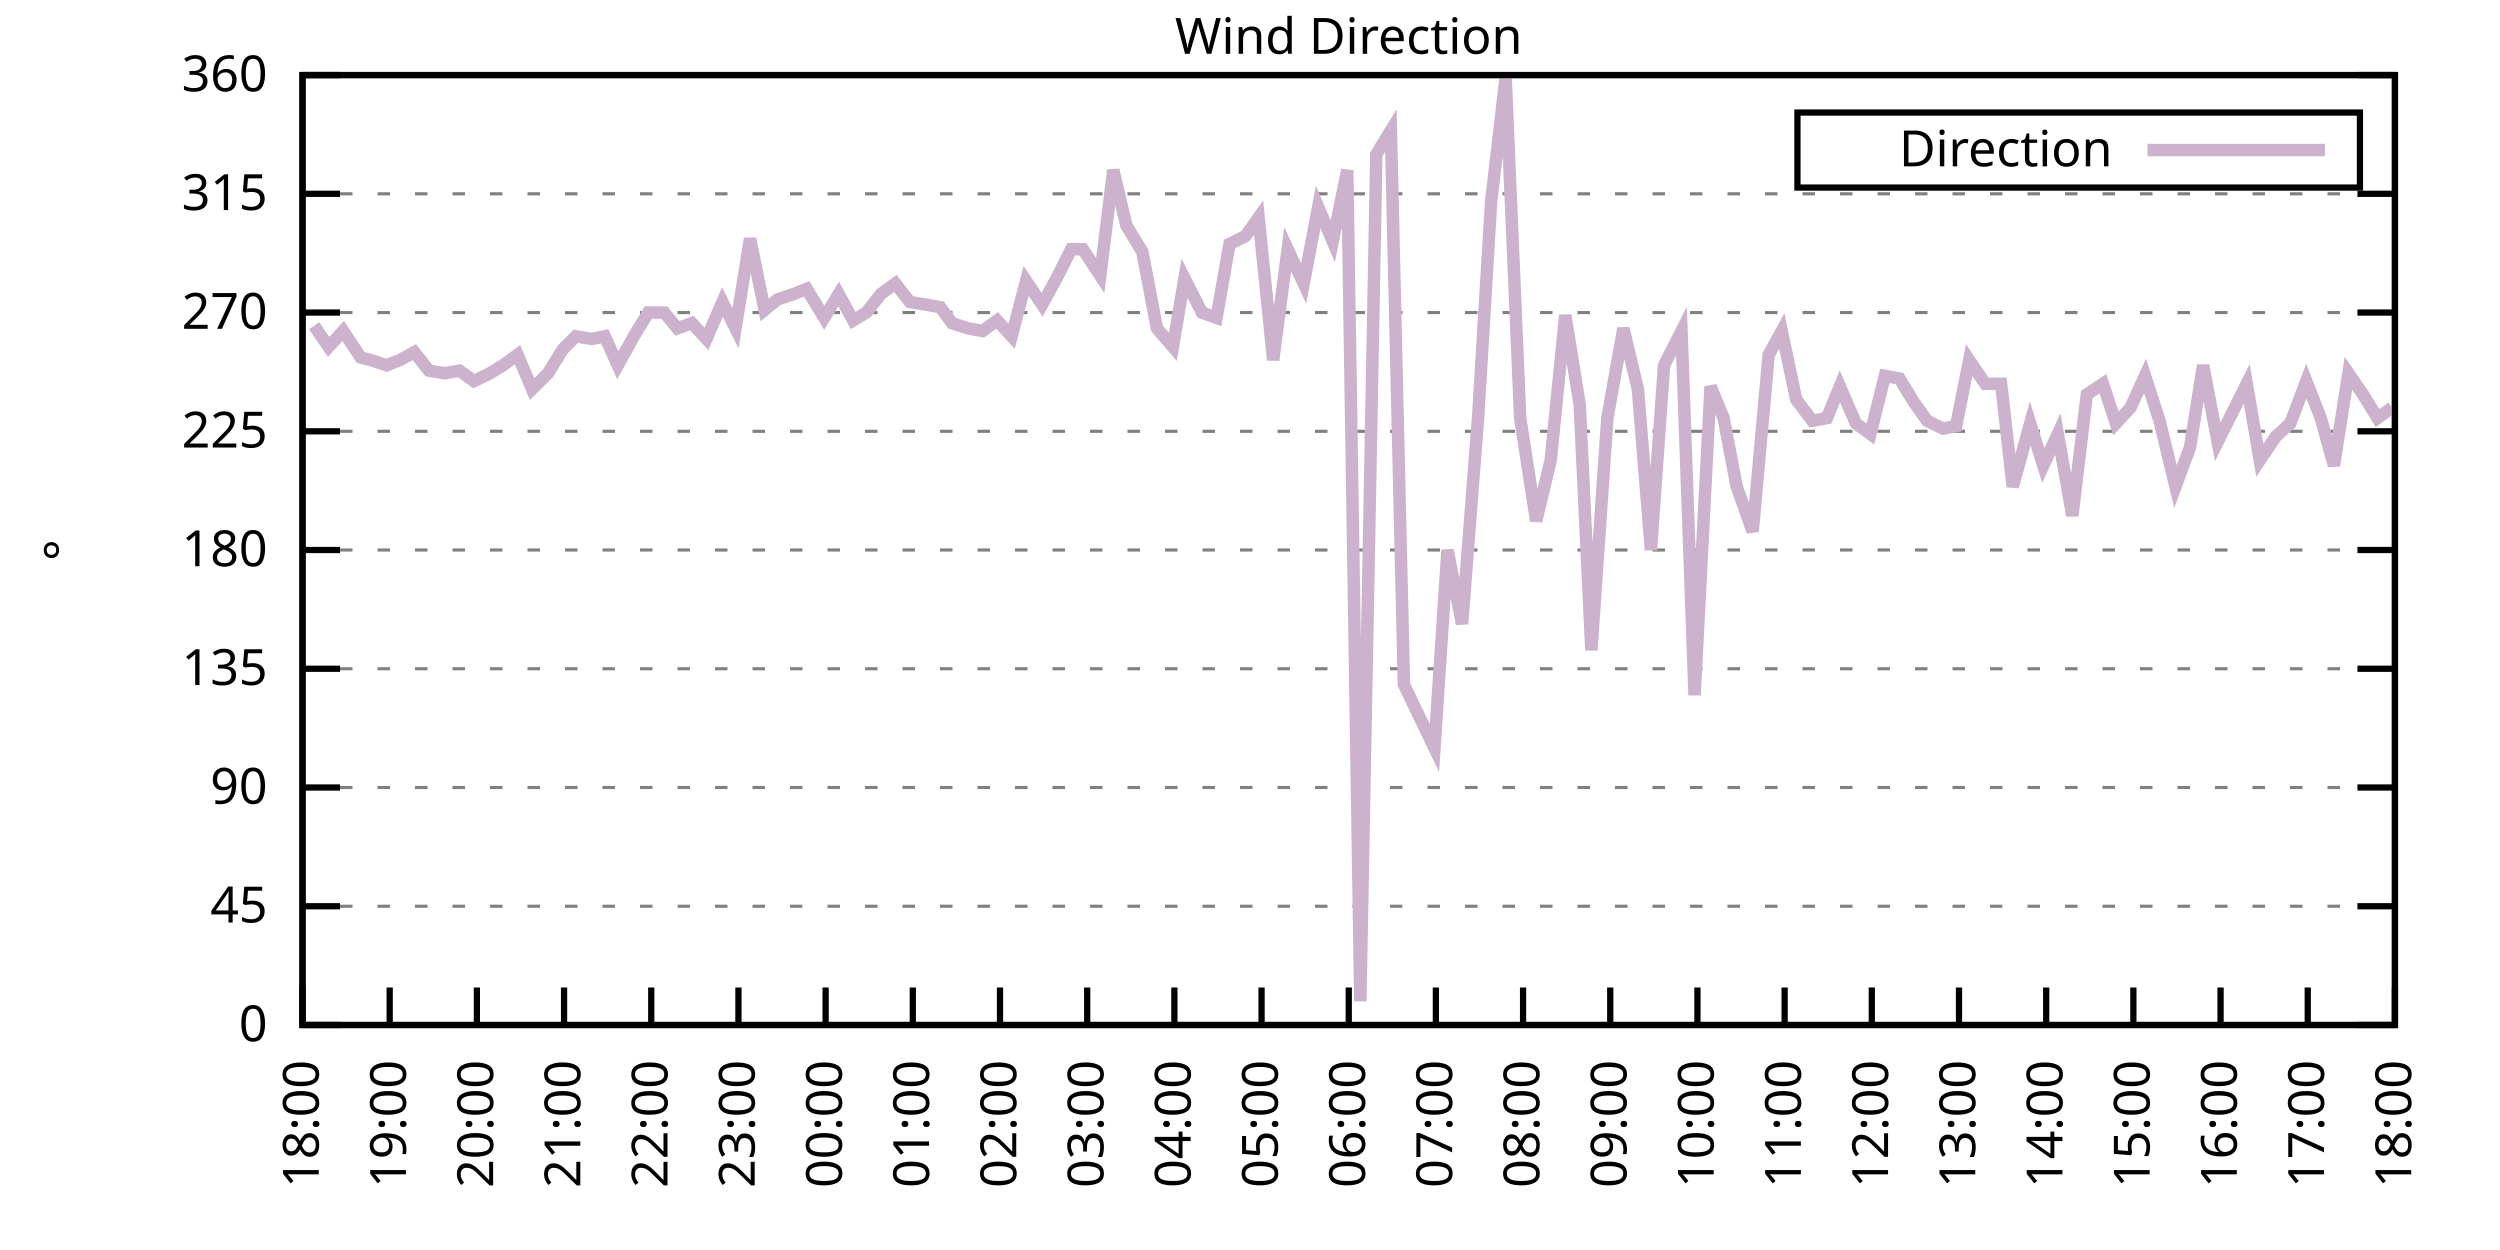
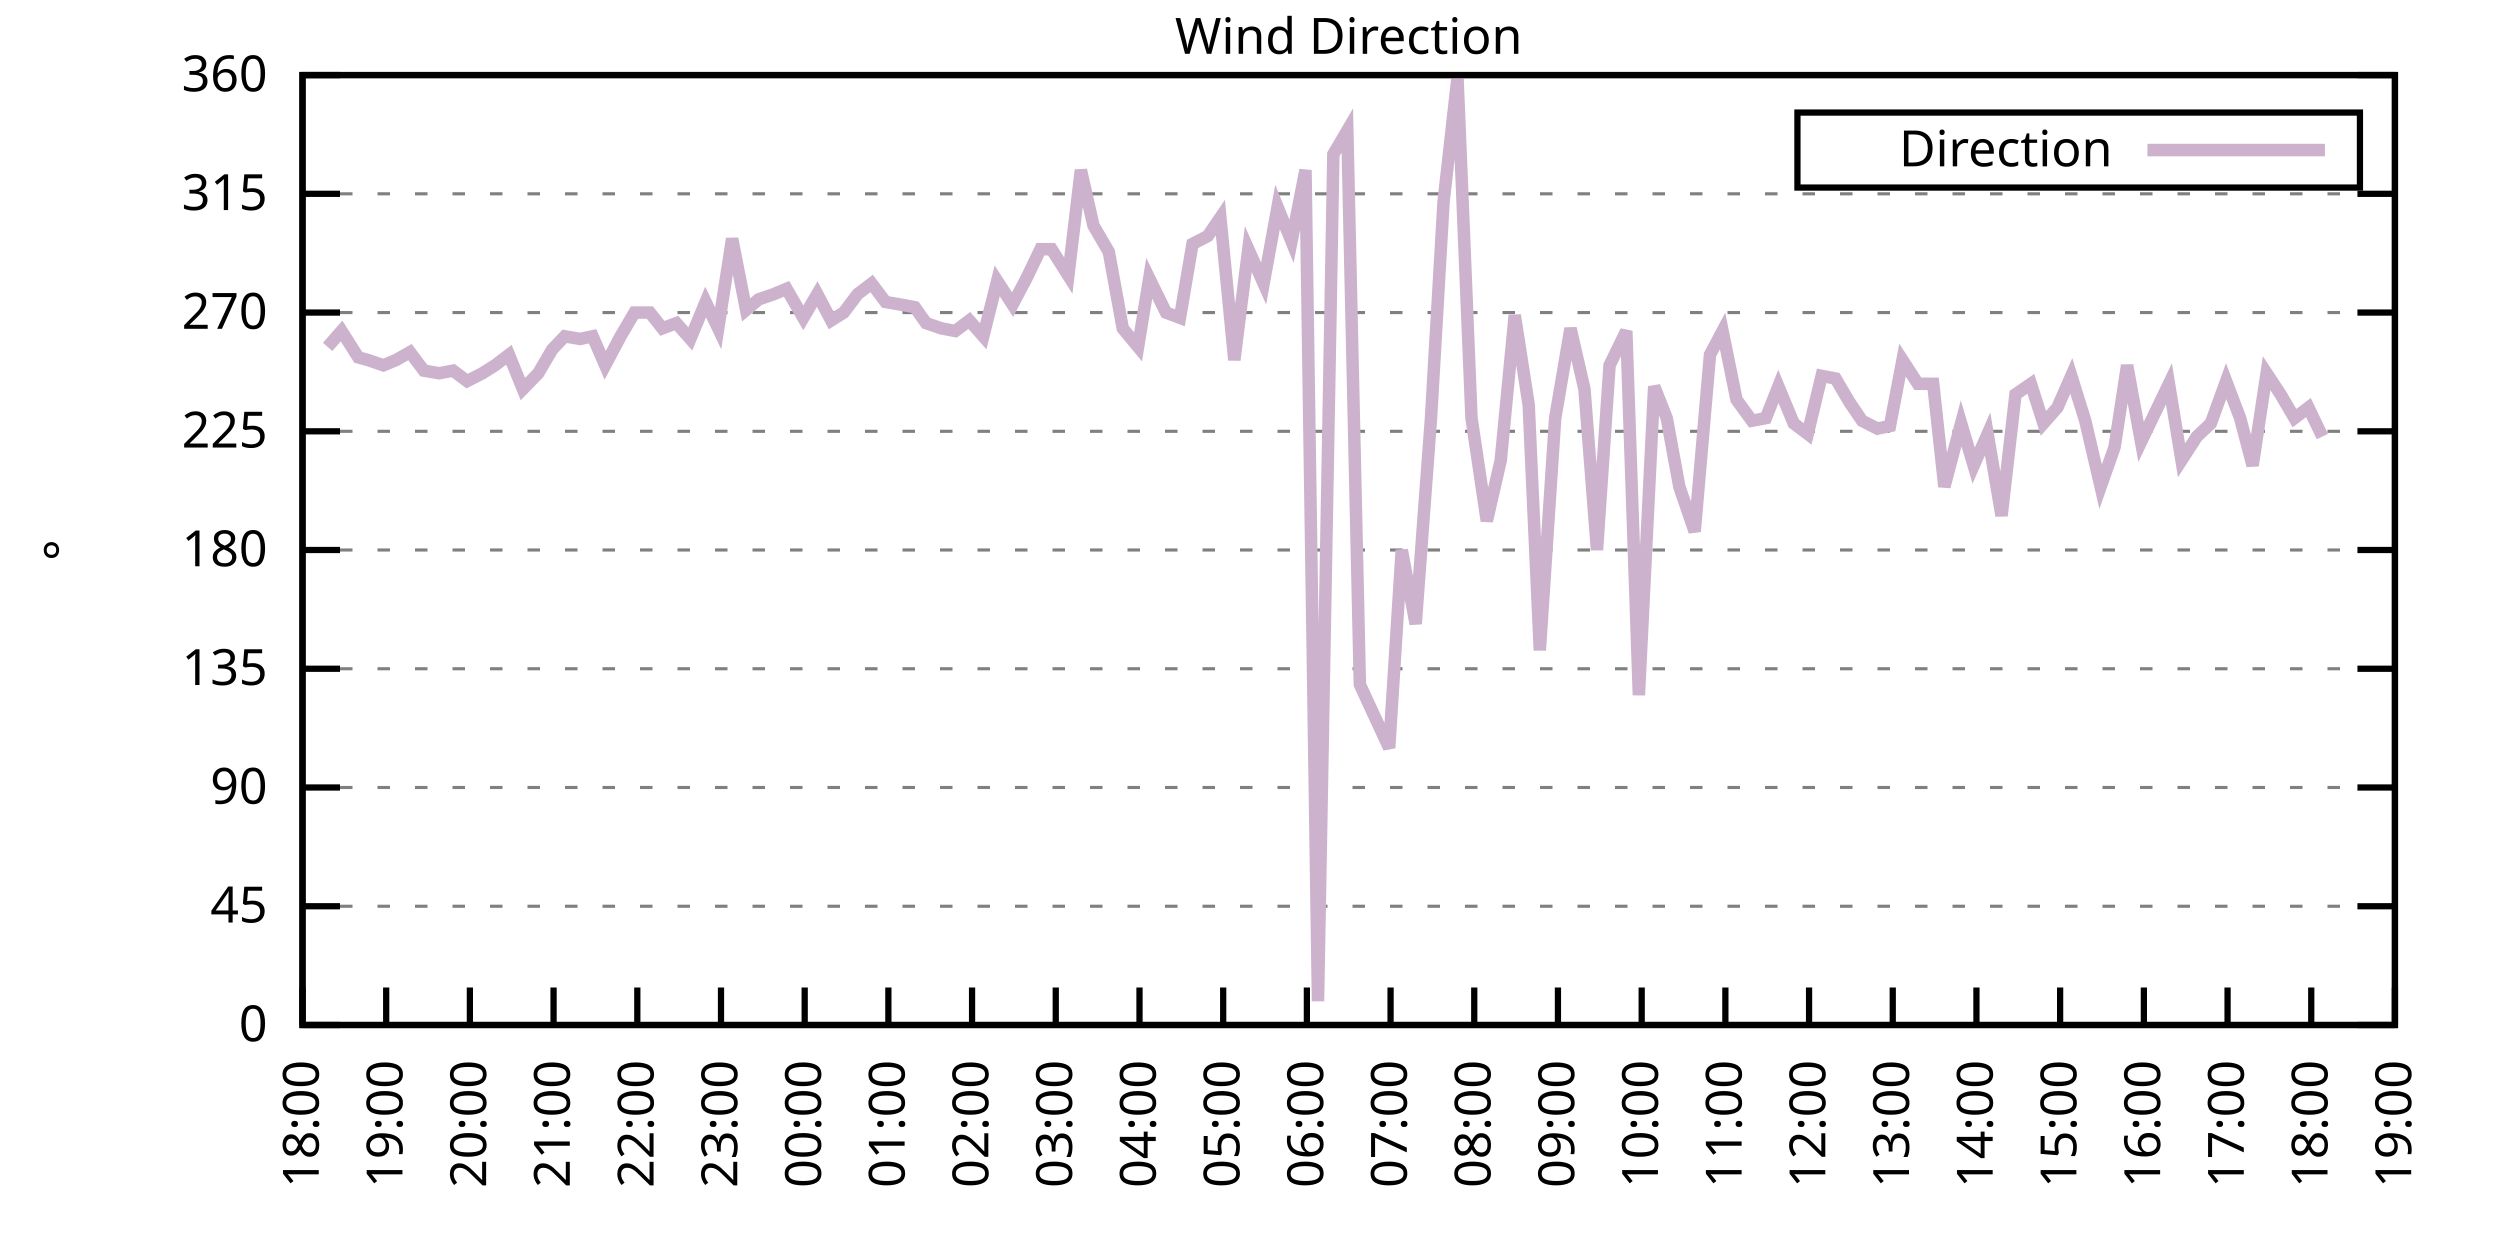
<svg xmlns="http://www.w3.org/2000/svg" xmlns:xlink="http://www.w3.org/1999/xlink" width="400" height="200" viewBox="0 0 400 200">
  <g id="gnuplot_canvas">
    <rect x="0" y="0" width="400" height="200" fill="none" />
    <defs>
      <circle id="gpDot" r="0.5" stroke-width="0.5" stroke="currentColor" />
      <path id="gpPt0" stroke-width="0.333" stroke="currentColor" d="M-1,0 h2 M0,-1 v2" />
      <path id="gpPt1" stroke-width="0.333" stroke="currentColor" d="M-1,-1 L1,1 M1,-1 L-1,1" />
      <path id="gpPt2" stroke-width="0.333" stroke="currentColor" d="M-1,0 L1,0 M0,-1 L0,1 M-1,-1 L1,1 M-1,1 L1,-1" />
      <rect id="gpPt3" stroke-width="0.333" stroke="currentColor" x="-1" y="-1" width="2" height="2" />
      <rect id="gpPt4" stroke-width="0.333" stroke="currentColor" fill="currentColor" x="-1" y="-1" width="2" height="2" />
      <circle id="gpPt5" stroke-width="0.333" stroke="currentColor" cx="0" cy="0" r="1" />
      <use xlink:href="#gpPt5" id="gpPt6" fill="currentColor" stroke="none" />
      <path id="gpPt7" stroke-width="0.333" stroke="currentColor" d="M0,-1.33 L-1.33,0.67 L1.33,0.67 z" />
      <use xlink:href="#gpPt7" id="gpPt8" fill="currentColor" stroke="none" />
      <use xlink:href="#gpPt7" id="gpPt9" stroke="currentColor" transform="rotate(180)" />
      <use xlink:href="#gpPt9" id="gpPt10" fill="currentColor" stroke="none" />
      <use xlink:href="#gpPt3" id="gpPt11" stroke="currentColor" transform="rotate(45)" />
      <use xlink:href="#gpPt11" id="gpPt12" fill="currentColor" stroke="none" />
      <path id="gpPt13" stroke-width="0.333" stroke="currentColor" d="M0,1.330 L1.265,0.411 L0.782,-1.067 L-0.782,-1.076 L-1.265,0.411 z" />
      <use xlink:href="#gpPt13" id="gpPt14" fill="currentColor" stroke="none" />
      <filter id="textbox" filterUnits="objectBoundingBox" x="0" y="0" height="1" width="1">
        <feFlood flood-color="white" flood-opacity="1" result="bgnd" />
        <feComposite in="SourceGraphic" in2="bgnd" operator="atop" />
      </filter>
      <filter id="greybox" filterUnits="objectBoundingBox" x="0" y="0" height="1" width="1">
        <feFlood flood-color="lightgrey" flood-opacity="1" result="grey" />
        <feComposite in="SourceGraphic" in2="grey" operator="atop" />
      </filter>
    </defs>
    <g fill="none" color="white" stroke="currentColor" stroke-width="1.00" stroke-linecap="butt" stroke-linejoin="miter">
</g>
    <g fill="none" color="black" stroke="currentColor" stroke-width="1.00" stroke-linecap="butt" stroke-linejoin="miter">
      <g stroke="none" shape-rendering="crispEdges">
        <polygon fill="rgb(255, 255, 255)" points="48.40,164.00 383.18,164.00 383.18,12.02 48.40,12.02 " />
      </g>
    </g>
    <g fill="none" color="black" stroke="currentColor" stroke-width="1.00" stroke-linecap="butt" stroke-linejoin="miter">
</g>
    <g fill="none" color="black" stroke="black" stroke-width="0.50" stroke-linecap="butt" stroke-linejoin="miter">
</g>
    <g fill="none" color="gray" stroke="currentColor" stroke-width="0.50" stroke-linecap="butt" stroke-linejoin="miter">
      <path stroke="gray" stroke-dasharray="2,4" class="gridline" d="M48.40,164.00 L383.19,164.00  " />
    </g>
    <g fill="none" color="gray" stroke="gray" stroke-width="1.00" stroke-linecap="butt" stroke-linejoin="miter">
</g>
    <g fill="none" color="black" stroke="currentColor" stroke-width="1.00" stroke-linecap="butt" stroke-linejoin="miter">
      <path stroke="black" d="M48.40,164.00 L54.40,164.00 M383.19,164.00 L377.19,164.00  " />
      <g transform="translate(42.80,166.60)" stroke="none" fill="black" font-family="Sans" font-size="8.00" text-anchor="end">
        <text>
          <tspan font-family="Sans"> 0</tspan>
        </text>
      </g>
    </g>
    <g fill="none" color="black" stroke="currentColor" stroke-width="1.00" stroke-linecap="butt" stroke-linejoin="miter">
</g>
    <g fill="none" color="black" stroke="black" stroke-width="0.50" stroke-linecap="butt" stroke-linejoin="miter">
</g>
    <g fill="none" color="gray" stroke="currentColor" stroke-width="0.50" stroke-linecap="butt" stroke-linejoin="miter">
      <path stroke="gray" stroke-dasharray="2,4" class="gridline" d="M48.40,145.00 L383.19,145.00  " />
    </g>
    <g fill="none" color="gray" stroke="gray" stroke-width="1.00" stroke-linecap="butt" stroke-linejoin="miter">
</g>
    <g fill="none" color="black" stroke="currentColor" stroke-width="1.00" stroke-linecap="butt" stroke-linejoin="miter">
      <path stroke="black" d="M48.40,145.00 L54.40,145.00 M383.19,145.00 L377.19,145.00  " />
      <g transform="translate(42.80,147.60)" stroke="none" fill="black" font-family="Sans" font-size="8.00" text-anchor="end">
        <text>
          <tspan font-family="Sans"> 45</tspan>
        </text>
      </g>
    </g>
    <g fill="none" color="black" stroke="currentColor" stroke-width="1.00" stroke-linecap="butt" stroke-linejoin="miter">
</g>
    <g fill="none" color="black" stroke="black" stroke-width="0.50" stroke-linecap="butt" stroke-linejoin="miter">
</g>
    <g fill="none" color="gray" stroke="currentColor" stroke-width="0.50" stroke-linecap="butt" stroke-linejoin="miter">
      <path stroke="gray" stroke-dasharray="2,4" class="gridline" d="M48.40,126.00 L383.19,126.00  " />
    </g>
    <g fill="none" color="gray" stroke="gray" stroke-width="1.00" stroke-linecap="butt" stroke-linejoin="miter">
</g>
    <g fill="none" color="black" stroke="currentColor" stroke-width="1.00" stroke-linecap="butt" stroke-linejoin="miter">
      <path stroke="black" d="M48.40,126.00 L54.40,126.00 M383.19,126.00 L377.19,126.00  " />
      <g transform="translate(42.80,128.60)" stroke="none" fill="black" font-family="Sans" font-size="8.00" text-anchor="end">
        <text>
          <tspan font-family="Sans"> 90</tspan>
        </text>
      </g>
    </g>
    <g fill="none" color="black" stroke="currentColor" stroke-width="1.00" stroke-linecap="butt" stroke-linejoin="miter">
</g>
    <g fill="none" color="black" stroke="black" stroke-width="0.50" stroke-linecap="butt" stroke-linejoin="miter">
</g>
    <g fill="none" color="gray" stroke="currentColor" stroke-width="0.50" stroke-linecap="butt" stroke-linejoin="miter">
      <path stroke="gray" stroke-dasharray="2,4" class="gridline" d="M48.40,107.00 L383.19,107.00  " />
    </g>
    <g fill="none" color="gray" stroke="gray" stroke-width="1.00" stroke-linecap="butt" stroke-linejoin="miter">
</g>
    <g fill="none" color="black" stroke="currentColor" stroke-width="1.00" stroke-linecap="butt" stroke-linejoin="miter">
      <path stroke="black" d="M48.40,107.00 L54.40,107.00 M383.19,107.00 L377.19,107.00  " />
      <g transform="translate(42.80,109.60)" stroke="none" fill="black" font-family="Sans" font-size="8.00" text-anchor="end">
        <text>
          <tspan font-family="Sans"> 135</tspan>
        </text>
      </g>
    </g>
    <g fill="none" color="black" stroke="currentColor" stroke-width="1.00" stroke-linecap="butt" stroke-linejoin="miter">
</g>
    <g fill="none" color="black" stroke="black" stroke-width="0.50" stroke-linecap="butt" stroke-linejoin="miter">
</g>
    <g fill="none" color="gray" stroke="currentColor" stroke-width="0.50" stroke-linecap="butt" stroke-linejoin="miter">
      <path stroke="gray" stroke-dasharray="2,4" class="gridline" d="M48.40,88.00 L383.19,88.00  " />
    </g>
    <g fill="none" color="gray" stroke="gray" stroke-width="1.00" stroke-linecap="butt" stroke-linejoin="miter">
</g>
    <g fill="none" color="black" stroke="currentColor" stroke-width="1.00" stroke-linecap="butt" stroke-linejoin="miter">
      <path stroke="black" d="M48.40,88.00 L54.40,88.00 M383.19,88.00 L377.19,88.00  " />
      <g transform="translate(42.80,90.60)" stroke="none" fill="black" font-family="Sans" font-size="8.00" text-anchor="end">
        <text>
          <tspan font-family="Sans"> 180</tspan>
        </text>
      </g>
    </g>
    <g fill="none" color="black" stroke="currentColor" stroke-width="1.00" stroke-linecap="butt" stroke-linejoin="miter">
</g>
    <g fill="none" color="black" stroke="black" stroke-width="0.50" stroke-linecap="butt" stroke-linejoin="miter">
</g>
    <g fill="none" color="gray" stroke="currentColor" stroke-width="0.50" stroke-linecap="butt" stroke-linejoin="miter">
      <path stroke="gray" stroke-dasharray="2,4" class="gridline" d="M48.40,69.01 L383.19,69.01  " />
    </g>
    <g fill="none" color="gray" stroke="gray" stroke-width="1.00" stroke-linecap="butt" stroke-linejoin="miter">
</g>
    <g fill="none" color="black" stroke="currentColor" stroke-width="1.00" stroke-linecap="butt" stroke-linejoin="miter">
      <path stroke="black" d="M48.40,69.01 L54.40,69.01 M383.19,69.01 L377.19,69.01  " />
      <g transform="translate(42.80,71.61)" stroke="none" fill="black" font-family="Sans" font-size="8.00" text-anchor="end">
        <text>
          <tspan font-family="Sans"> 225</tspan>
        </text>
      </g>
    </g>
    <g fill="none" color="black" stroke="currentColor" stroke-width="1.00" stroke-linecap="butt" stroke-linejoin="miter">
</g>
    <g fill="none" color="black" stroke="black" stroke-width="0.50" stroke-linecap="butt" stroke-linejoin="miter">
</g>
    <g fill="none" color="gray" stroke="currentColor" stroke-width="0.50" stroke-linecap="butt" stroke-linejoin="miter">
      <path stroke="gray" stroke-dasharray="2,4" class="gridline" d="M48.40,50.01 L383.19,50.01  " />
    </g>
    <g fill="none" color="gray" stroke="gray" stroke-width="1.00" stroke-linecap="butt" stroke-linejoin="miter">
</g>
    <g fill="none" color="black" stroke="currentColor" stroke-width="1.00" stroke-linecap="butt" stroke-linejoin="miter">
      <path stroke="black" d="M48.40,50.01 L54.40,50.01 M383.19,50.01 L377.19,50.01  " />
      <g transform="translate(42.80,52.61)" stroke="none" fill="black" font-family="Sans" font-size="8.00" text-anchor="end">
        <text>
          <tspan font-family="Sans"> 270</tspan>
        </text>
      </g>
    </g>
    <g fill="none" color="black" stroke="currentColor" stroke-width="1.00" stroke-linecap="butt" stroke-linejoin="miter">
</g>
    <g fill="none" color="black" stroke="black" stroke-width="0.50" stroke-linecap="butt" stroke-linejoin="miter">
</g>
    <g fill="none" color="gray" stroke="currentColor" stroke-width="0.50" stroke-linecap="butt" stroke-linejoin="miter">
      <path stroke="gray" stroke-dasharray="2,4" class="gridline" d="M48.40,31.01 L383.19,31.01  " />
    </g>
    <g fill="none" color="gray" stroke="gray" stroke-width="1.00" stroke-linecap="butt" stroke-linejoin="miter">
</g>
    <g fill="none" color="black" stroke="currentColor" stroke-width="1.00" stroke-linecap="butt" stroke-linejoin="miter">
      <path stroke="black" d="M48.40,31.01 L54.40,31.01 M383.19,31.01 L377.19,31.01  " />
      <g transform="translate(42.80,33.61)" stroke="none" fill="black" font-family="Sans" font-size="8.00" text-anchor="end">
        <text>
          <tspan font-family="Sans"> 315</tspan>
        </text>
      </g>
    </g>
    <g fill="none" color="black" stroke="currentColor" stroke-width="1.00" stroke-linecap="butt" stroke-linejoin="miter">
</g>
    <g fill="none" color="black" stroke="black" stroke-width="0.50" stroke-linecap="butt" stroke-linejoin="miter">
</g>
    <g fill="none" color="gray" stroke="currentColor" stroke-width="0.50" stroke-linecap="butt" stroke-linejoin="miter">
      <path stroke="gray" stroke-dasharray="2,4" class="gridline" d="M48.40,12.01 L383.19,12.01  " />
    </g>
    <g fill="none" color="gray" stroke="gray" stroke-width="1.00" stroke-linecap="butt" stroke-linejoin="miter">
</g>
    <g fill="none" color="black" stroke="currentColor" stroke-width="1.00" stroke-linecap="butt" stroke-linejoin="miter">
      <path stroke="black" d="M48.40,12.01 L54.40,12.01 M383.19,12.01 L377.19,12.01  " />
      <g transform="translate(42.80,14.61)" stroke="none" fill="black" font-family="Sans" font-size="8.00" text-anchor="end">
        <text>
          <tspan font-family="Sans"> 360</tspan>
        </text>
      </g>
    </g>
    <g fill="none" color="black" stroke="currentColor" stroke-width="1.00" stroke-linecap="butt" stroke-linejoin="miter">
      <path stroke="black" d="M48.40,164.00 L48.40,158.00  " />
      <g transform="translate(51.00,169.60) rotate(270.00)" stroke="none" fill="black" font-family="Sans" font-size="8.00" text-anchor="end">
        <text>
          <tspan font-family="Sans">18:00</tspan>
        </text>
      </g>
    </g>
    <g fill="none" color="black" stroke="currentColor" stroke-width="1.00" stroke-linecap="butt" stroke-linejoin="miter">
-       <path stroke="black" d="M62.35,164.00 L62.35,158.00  " />
-       <g transform="translate(64.95,169.60) rotate(270.00)" stroke="none" fill="black" font-family="Sans" font-size="8.00" text-anchor="end">
+       <path stroke="black" d="M61.79,164.00 L61.79,158.00  " />
+       <g transform="translate(64.39,169.60) rotate(270.00)" stroke="none" fill="black" font-family="Sans" font-size="8.00" text-anchor="end">
        <text>
          <tspan font-family="Sans">19:00</tspan>
        </text>
      </g>
    </g>
    <g fill="none" color="black" stroke="currentColor" stroke-width="1.00" stroke-linecap="butt" stroke-linejoin="miter">
-       <path stroke="black" d="M76.30,164.00 L76.30,158.00  " />
-       <g transform="translate(78.90,169.60) rotate(270.00)" stroke="none" fill="black" font-family="Sans" font-size="8.00" text-anchor="end">
+       <path stroke="black" d="M75.18,164.00 L75.18,158.00  " />
+       <g transform="translate(77.78,169.60) rotate(270.00)" stroke="none" fill="black" font-family="Sans" font-size="8.00" text-anchor="end">
        <text>
          <tspan font-family="Sans">20:00</tspan>
        </text>
      </g>
    </g>
    <g fill="none" color="black" stroke="currentColor" stroke-width="1.00" stroke-linecap="butt" stroke-linejoin="miter">
-       <path stroke="black" d="M90.25,164.00 L90.25,158.00  " />
-       <g transform="translate(92.85,169.60) rotate(270.00)" stroke="none" fill="black" font-family="Sans" font-size="8.00" text-anchor="end">
+       <path stroke="black" d="M88.57,164.00 L88.57,158.00  " />
+       <g transform="translate(91.17,169.60) rotate(270.00)" stroke="none" fill="black" font-family="Sans" font-size="8.00" text-anchor="end">
        <text>
          <tspan font-family="Sans">21:00</tspan>
        </text>
      </g>
    </g>
    <g fill="none" color="black" stroke="currentColor" stroke-width="1.00" stroke-linecap="butt" stroke-linejoin="miter">
-       <path stroke="black" d="M104.20,164.00 L104.20,158.00  " />
-       <g transform="translate(106.80,169.60) rotate(270.00)" stroke="none" fill="black" font-family="Sans" font-size="8.00" text-anchor="end">
+       <path stroke="black" d="M101.97,164.00 L101.97,158.00  " />
+       <g transform="translate(104.57,169.60) rotate(270.00)" stroke="none" fill="black" font-family="Sans" font-size="8.00" text-anchor="end">
        <text>
          <tspan font-family="Sans">22:00</tspan>
        </text>
      </g>
    </g>
    <g fill="none" color="black" stroke="currentColor" stroke-width="1.00" stroke-linecap="butt" stroke-linejoin="miter">
-       <path stroke="black" d="M118.15,164.00 L118.15,158.00  " />
-       <g transform="translate(120.75,169.60) rotate(270.00)" stroke="none" fill="black" font-family="Sans" font-size="8.00" text-anchor="end">
+       <path stroke="black" d="M115.36,164.00 L115.36,158.00  " />
+       <g transform="translate(117.96,169.60) rotate(270.00)" stroke="none" fill="black" font-family="Sans" font-size="8.00" text-anchor="end">
        <text>
          <tspan font-family="Sans">23:00</tspan>
        </text>
      </g>
    </g>
    <g fill="none" color="black" stroke="currentColor" stroke-width="1.00" stroke-linecap="butt" stroke-linejoin="miter">
-       <path stroke="black" d="M132.10,164.00 L132.10,158.00  " />
-       <g transform="translate(134.70,169.60) rotate(270.00)" stroke="none" fill="black" font-family="Sans" font-size="8.00" text-anchor="end">
+       <path stroke="black" d="M128.75,164.00 L128.75,158.00  " />
+       <g transform="translate(131.35,169.60) rotate(270.00)" stroke="none" fill="black" font-family="Sans" font-size="8.00" text-anchor="end">
        <text>
          <tspan font-family="Sans">00:00</tspan>
        </text>
      </g>
    </g>
    <g fill="none" color="black" stroke="currentColor" stroke-width="1.00" stroke-linecap="butt" stroke-linejoin="miter">
-       <path stroke="black" d="M146.05,164.00 L146.05,158.00  " />
-       <g transform="translate(148.65,169.60) rotate(270.00)" stroke="none" fill="black" font-family="Sans" font-size="8.00" text-anchor="end">
+       <path stroke="black" d="M142.14,164.00 L142.14,158.00  " />
+       <g transform="translate(144.74,169.60) rotate(270.00)" stroke="none" fill="black" font-family="Sans" font-size="8.00" text-anchor="end">
        <text>
          <tspan font-family="Sans">01:00</tspan>
        </text>
      </g>
    </g>
    <g fill="none" color="black" stroke="currentColor" stroke-width="1.00" stroke-linecap="butt" stroke-linejoin="miter">
-       <path stroke="black" d="M160.00,164.00 L160.00,158.00  " />
-       <g transform="translate(162.60,169.60) rotate(270.00)" stroke="none" fill="black" font-family="Sans" font-size="8.00" text-anchor="end">
+       <path stroke="black" d="M155.53,164.00 L155.53,158.00  " />
+       <g transform="translate(158.13,169.60) rotate(270.00)" stroke="none" fill="black" font-family="Sans" font-size="8.00" text-anchor="end">
        <text>
          <tspan font-family="Sans">02:00</tspan>
        </text>
      </g>
    </g>
    <g fill="none" color="black" stroke="currentColor" stroke-width="1.00" stroke-linecap="butt" stroke-linejoin="miter">
-       <path stroke="black" d="M173.95,164.00 L173.95,158.00  " />
-       <g transform="translate(176.55,169.60) rotate(270.00)" stroke="none" fill="black" font-family="Sans" font-size="8.00" text-anchor="end">
+       <path stroke="black" d="M168.92,164.00 L168.92,158.00  " />
+       <g transform="translate(171.52,169.60) rotate(270.00)" stroke="none" fill="black" font-family="Sans" font-size="8.00" text-anchor="end">
        <text>
          <tspan font-family="Sans">03:00</tspan>
        </text>
      </g>
    </g>
    <g fill="none" color="black" stroke="currentColor" stroke-width="1.00" stroke-linecap="butt" stroke-linejoin="miter">
-       <path stroke="black" d="M187.90,164.00 L187.90,158.00  " />
-       <g transform="translate(190.50,169.60) rotate(270.00)" stroke="none" fill="black" font-family="Sans" font-size="8.00" text-anchor="end">
+       <path stroke="black" d="M182.32,164.00 L182.32,158.00  " />
+       <g transform="translate(184.92,169.60) rotate(270.00)" stroke="none" fill="black" font-family="Sans" font-size="8.00" text-anchor="end">
        <text>
          <tspan font-family="Sans">04:00</tspan>
        </text>
      </g>
    </g>
    <g fill="none" color="black" stroke="currentColor" stroke-width="1.00" stroke-linecap="butt" stroke-linejoin="miter">
-       <path stroke="black" d="M201.85,164.00 L201.85,158.00  " />
-       <g transform="translate(204.45,169.60) rotate(270.00)" stroke="none" fill="black" font-family="Sans" font-size="8.00" text-anchor="end">
+       <path stroke="black" d="M195.71,164.00 L195.71,158.00  " />
+       <g transform="translate(198.31,169.60) rotate(270.00)" stroke="none" fill="black" font-family="Sans" font-size="8.00" text-anchor="end">
        <text>
          <tspan font-family="Sans">05:00</tspan>
        </text>
      </g>
    </g>
    <g fill="none" color="black" stroke="currentColor" stroke-width="1.00" stroke-linecap="butt" stroke-linejoin="miter">
-       <path stroke="black" d="M215.80,164.00 L215.80,158.00  " />
-       <g transform="translate(218.40,169.60) rotate(270.00)" stroke="none" fill="black" font-family="Sans" font-size="8.00" text-anchor="end">
+       <path stroke="black" d="M209.10,164.00 L209.10,158.00  " />
+       <g transform="translate(211.70,169.60) rotate(270.00)" stroke="none" fill="black" font-family="Sans" font-size="8.00" text-anchor="end">
        <text>
          <tspan font-family="Sans">06:00</tspan>
        </text>
      </g>
    </g>
    <g fill="none" color="black" stroke="currentColor" stroke-width="1.00" stroke-linecap="butt" stroke-linejoin="miter">
-       <path stroke="black" d="M229.74,164.00 L229.74,158.00  " />
-       <g transform="translate(232.34,169.60) rotate(270.00)" stroke="none" fill="black" font-family="Sans" font-size="8.00" text-anchor="end">
+       <path stroke="black" d="M222.49,164.00 L222.49,158.00  " />
+       <g transform="translate(225.09,169.60) rotate(270.00)" stroke="none" fill="black" font-family="Sans" font-size="8.00" text-anchor="end">
        <text>
          <tspan font-family="Sans">07:00</tspan>
        </text>
      </g>
    </g>
    <g fill="none" color="black" stroke="currentColor" stroke-width="1.00" stroke-linecap="butt" stroke-linejoin="miter">
-       <path stroke="black" d="M243.69,164.00 L243.69,158.00  " />
-       <g transform="translate(246.29,169.60) rotate(270.00)" stroke="none" fill="black" font-family="Sans" font-size="8.00" text-anchor="end">
+       <path stroke="black" d="M235.88,164.00 L235.88,158.00  " />
+       <g transform="translate(238.48,169.60) rotate(270.00)" stroke="none" fill="black" font-family="Sans" font-size="8.00" text-anchor="end">
        <text>
          <tspan font-family="Sans">08:00</tspan>
        </text>
      </g>
    </g>
    <g fill="none" color="black" stroke="currentColor" stroke-width="1.00" stroke-linecap="butt" stroke-linejoin="miter">
-       <path stroke="black" d="M257.64,164.00 L257.64,158.00  " />
-       <g transform="translate(260.24,169.60) rotate(270.00)" stroke="none" fill="black" font-family="Sans" font-size="8.00" text-anchor="end">
+       <path stroke="black" d="M249.27,164.00 L249.27,158.00  " />
+       <g transform="translate(251.87,169.60) rotate(270.00)" stroke="none" fill="black" font-family="Sans" font-size="8.00" text-anchor="end">
        <text>
          <tspan font-family="Sans">09:00</tspan>
        </text>
      </g>
    </g>
    <g fill="none" color="black" stroke="currentColor" stroke-width="1.00" stroke-linecap="butt" stroke-linejoin="miter">
-       <path stroke="black" d="M271.59,164.00 L271.59,158.00  " />
-       <g transform="translate(274.19,169.60) rotate(270.00)" stroke="none" fill="black" font-family="Sans" font-size="8.00" text-anchor="end">
+       <path stroke="black" d="M262.67,164.00 L262.67,158.00  " />
+       <g transform="translate(265.27,169.60) rotate(270.00)" stroke="none" fill="black" font-family="Sans" font-size="8.00" text-anchor="end">
        <text>
          <tspan font-family="Sans">10:00</tspan>
        </text>
      </g>
    </g>
    <g fill="none" color="black" stroke="currentColor" stroke-width="1.00" stroke-linecap="butt" stroke-linejoin="miter">
-       <path stroke="black" d="M285.54,164.00 L285.54,158.00  " />
-       <g transform="translate(288.14,169.60) rotate(270.00)" stroke="none" fill="black" font-family="Sans" font-size="8.00" text-anchor="end">
+       <path stroke="black" d="M276.06,164.00 L276.06,158.00  " />
+       <g transform="translate(278.66,169.60) rotate(270.00)" stroke="none" fill="black" font-family="Sans" font-size="8.00" text-anchor="end">
        <text>
          <tspan font-family="Sans">11:00</tspan>
        </text>
      </g>
    </g>
    <g fill="none" color="black" stroke="currentColor" stroke-width="1.00" stroke-linecap="butt" stroke-linejoin="miter">
-       <path stroke="black" d="M299.49,164.00 L299.49,158.00  " />
-       <g transform="translate(302.09,169.60) rotate(270.00)" stroke="none" fill="black" font-family="Sans" font-size="8.00" text-anchor="end">
+       <path stroke="black" d="M289.45,164.00 L289.45,158.00  " />
+       <g transform="translate(292.05,169.60) rotate(270.00)" stroke="none" fill="black" font-family="Sans" font-size="8.00" text-anchor="end">
        <text>
          <tspan font-family="Sans">12:00</tspan>
        </text>
      </g>
    </g>
    <g fill="none" color="black" stroke="currentColor" stroke-width="1.00" stroke-linecap="butt" stroke-linejoin="miter">
-       <path stroke="black" d="M313.44,164.00 L313.44,158.00  " />
-       <g transform="translate(316.04,169.60) rotate(270.00)" stroke="none" fill="black" font-family="Sans" font-size="8.00" text-anchor="end">
+       <path stroke="black" d="M302.84,164.00 L302.84,158.00  " />
+       <g transform="translate(305.44,169.60) rotate(270.00)" stroke="none" fill="black" font-family="Sans" font-size="8.00" text-anchor="end">
        <text>
          <tspan font-family="Sans">13:00</tspan>
        </text>
      </g>
    </g>
    <g fill="none" color="black" stroke="currentColor" stroke-width="1.00" stroke-linecap="butt" stroke-linejoin="miter">
-       <path stroke="black" d="M327.39,164.00 L327.39,158.00  " />
-       <g transform="translate(329.99,169.60) rotate(270.00)" stroke="none" fill="black" font-family="Sans" font-size="8.00" text-anchor="end">
+       <path stroke="black" d="M316.23,164.00 L316.23,158.00  " />
+       <g transform="translate(318.83,169.60) rotate(270.00)" stroke="none" fill="black" font-family="Sans" font-size="8.00" text-anchor="end">
        <text>
          <tspan font-family="Sans">14:00</tspan>
        </text>
      </g>
    </g>
    <g fill="none" color="black" stroke="currentColor" stroke-width="1.00" stroke-linecap="butt" stroke-linejoin="miter">
-       <path stroke="black" d="M341.34,164.00 L341.34,158.00  " />
-       <g transform="translate(343.94,169.60) rotate(270.00)" stroke="none" fill="black" font-family="Sans" font-size="8.00" text-anchor="end">
+       <path stroke="black" d="M329.62,164.00 L329.62,158.00  " />
+       <g transform="translate(332.22,169.60) rotate(270.00)" stroke="none" fill="black" font-family="Sans" font-size="8.00" text-anchor="end">
        <text>
          <tspan font-family="Sans">15:00</tspan>
        </text>
      </g>
    </g>
    <g fill="none" color="black" stroke="currentColor" stroke-width="1.00" stroke-linecap="butt" stroke-linejoin="miter">
-       <path stroke="black" d="M355.29,164.00 L355.29,158.00  " />
-       <g transform="translate(357.89,169.60) rotate(270.00)" stroke="none" fill="black" font-family="Sans" font-size="8.00" text-anchor="end">
+       <path stroke="black" d="M343.02,164.00 L343.02,158.00  " />
+       <g transform="translate(345.62,169.60) rotate(270.00)" stroke="none" fill="black" font-family="Sans" font-size="8.00" text-anchor="end">
        <text>
          <tspan font-family="Sans">16:00</tspan>
        </text>
      </g>
    </g>
    <g fill="none" color="black" stroke="currentColor" stroke-width="1.00" stroke-linecap="butt" stroke-linejoin="miter">
-       <path stroke="black" d="M369.24,164.00 L369.24,158.00  " />
-       <g transform="translate(371.84,169.60) rotate(270.00)" stroke="none" fill="black" font-family="Sans" font-size="8.00" text-anchor="end">
+       <path stroke="black" d="M356.41,164.00 L356.41,158.00  " />
+       <g transform="translate(359.01,169.60) rotate(270.00)" stroke="none" fill="black" font-family="Sans" font-size="8.00" text-anchor="end">
        <text>
          <tspan font-family="Sans">17:00</tspan>
+         </text>
+       </g>
+     </g>
+     <g fill="none" color="black" stroke="currentColor" stroke-width="1.00" stroke-linecap="butt" stroke-linejoin="miter">
+       <path stroke="black" d="M369.80,164.00 L369.80,158.00  " />
+       <g transform="translate(372.40,169.60) rotate(270.00)" stroke="none" fill="black" font-family="Sans" font-size="8.00" text-anchor="end">
+         <text>
+           <tspan font-family="Sans">18:00</tspan>
        </text>
      </g>
    </g>
    <g fill="none" color="black" stroke="currentColor" stroke-width="1.00" stroke-linecap="butt" stroke-linejoin="miter">
      <path stroke="black" d="M383.19,164.00 L383.19,158.00  " />
      <g transform="translate(385.79,169.60) rotate(270.00)" stroke="none" fill="black" font-family="Sans" font-size="8.00" text-anchor="end">
        <text>
-           <tspan font-family="Sans">18:00</tspan>
+           <tspan font-family="Sans">19:00</tspan>
        </text>
      </g>
    </g>
    <g fill="none" color="black" stroke="currentColor" stroke-width="1.00" stroke-linecap="butt" stroke-linejoin="miter">
</g>
    <g fill="none" color="black" stroke="currentColor" stroke-width="1.00" stroke-linecap="butt" stroke-linejoin="miter">
      <path stroke="black" d="M48.40,12.01 L48.40,164.00 L383.19,164.00 L383.19,12.01 L48.40,12.01 Z  " />
    </g>
    <g fill="none" color="black" stroke="currentColor" stroke-width="1.00" stroke-linecap="butt" stroke-linejoin="miter">
</g>
    <g fill="none" color="black" stroke="currentColor" stroke-width="1.00" stroke-linecap="butt" stroke-linejoin="miter">
      <path stroke="black" d="M287.59,30.01 L287.59,18.01 L377.59,18.01 L377.59,30.01 L287.59,30.01 Z  " />
    </g>
    <g id="Wind_direction_plot_1">
      <g fill="none" color="white" stroke="black" stroke-width="2.00" stroke-linecap="butt" stroke-linejoin="miter">
</g>
      <g fill="none" color="black" stroke="currentColor" stroke-width="2.00" stroke-linecap="butt" stroke-linejoin="miter">
        <g transform="translate(337.99,26.61)" stroke="none" fill="black" font-family="Sans" font-size="8.00" text-anchor="end">
          <text>
            <tspan font-family="Sans">Direction</tspan>
          </text>
        </g>
      </g>
      <g fill="none" color="black" stroke="currentColor" stroke-width="2.00" stroke-linecap="butt" stroke-linejoin="miter">
-         <path stroke="rgb(204, 178, 204)" d="M343.59,24.01 L371.99,24.01 M50.26,52.12 L52.58,55.50 L54.91,52.96 L57.70,57.18 L59.33,57.61 L61.88,58.45   L63.98,57.61 L66.30,56.34 L68.63,59.30 L71.18,59.72 L73.51,59.30 L75.83,60.98 L78.39,59.72 L80.48,58.45   L82.81,56.76 L85.13,62.25 L87.69,59.72 L90.02,55.92 L92.11,53.81 L94.67,54.23 L96.76,53.81 L98.85,58.45   L101.41,53.81 L103.73,50.01 L106.29,50.01 L108.38,52.54 L110.71,51.70 L113.03,54.23 L115.59,48.32 L117.68,52.54   L120.01,38.19 L122.33,49.59 L124.43,47.90 L126.98,47.05 L129.08,46.21 L131.87,50.85 L134.19,47.05 L136.51,51.27   L138.61,50.01 L140.93,47.05 L143.26,45.36 L145.58,48.32 L148.14,48.74 L150.46,49.16 L152.32,51.70 L154.88,52.54   L157.21,52.96 L159.53,51.27 L161.86,53.81 L164.18,44.94 L166.74,48.74 L169.06,44.52 L171.39,39.87 L173.25,39.87   L176.04,44.10 L178.13,27.21 L180.22,36.08 L182.78,40.30 L185.11,52.54 L187.66,55.50 L189.52,44.52 L192.31,50.01   L194.64,50.85 L196.73,39.03 L199.29,37.76 L201.38,34.81 L203.71,57.61 L206.03,39.87 L208.59,45.36 L210.91,33.12   L213.24,38.61 L215.56,27.21 L217.65,160.20 L220.21,24.68 L222.54,20.88 L224.63,109.54 L229.51,119.67 L231.60,88.00   L233.93,99.83 L236.49,66.90 L238.58,32.28 L240.90,12.43 L243.23,66.90 L245.79,83.36 L248.11,73.65 L250.44,50.43   L252.76,64.78 L254.62,104.05 L257.18,66.90 L259.74,52.54 L262.06,62.25 L264.15,88.00 L266.25,58.45 L269.04,52.96   L271.13,111.23 L273.69,61.83 L275.78,66.90 L277.87,77.87 L280.43,85.05 L282.99,56.76 L285.08,52.96 L287.40,63.94   L289.96,67.32 L292.29,66.90 L294.38,61.83 L296.94,67.74 L299.26,69.43 L301.58,60.14 L303.91,60.56 L306.23,64.36   L308.33,67.32 L310.88,68.58 L312.98,68.16 L315.07,57.61 L317.63,61.41 L320.18,61.41 L322.04,77.87 L324.83,67.74   L326.93,74.49 L329.25,69.43 L331.58,82.52 L333.90,63.10 L336.46,61.41 L338.55,67.74 L340.88,65.21 L343.20,60.14   L345.53,67.32 L348.08,77.87 L350.41,71.54 L352.50,58.45 L354.83,70.70 L359.48,61.41 L361.57,73.65 L364.13,69.85   L366.45,67.74 L369.01,60.98 L371.33,66.90 L373.43,74.49 L375.75,59.72 L378.08,63.10 L380.40,66.90 L382.73,65.21    " />
+         <path stroke="rgb(204, 178, 204)" d="M343.59,24.01 L371.99,24.01 M52.42,55.50 L54.65,52.96 L57.33,57.18 L58.89,57.61 L61.35,58.45 L63.35,57.61   L65.59,56.34 L67.82,59.30 L70.27,59.72 L72.50,59.30 L74.74,60.98 L77.19,59.72 L79.20,58.45 L81.43,56.76   L83.66,62.25 L86.12,59.72 L88.35,55.92 L90.36,53.81 L92.82,54.23 L94.82,53.81 L96.83,58.45 L99.29,53.81   L101.52,50.01 L103.98,50.01 L105.98,52.54 L108.22,51.70 L110.45,54.23 L112.90,48.32 L114.91,52.54 L117.14,38.19   L119.38,49.59 L121.38,47.90 L123.84,47.05 L125.85,46.21 L128.53,50.85 L130.76,47.05 L132.99,51.27 L135.00,50.01   L137.23,47.05 L139.46,45.36 L141.69,48.32 L144.15,48.74 L146.38,49.16 L148.17,51.70 L150.62,52.54 L152.85,52.96   L155.09,51.27 L157.32,53.81 L159.55,44.94 L162.01,48.74 L164.24,44.52 L166.47,39.87 L168.25,39.87 L170.93,44.10   L172.94,27.21 L174.95,36.08 L177.41,40.30 L179.64,52.54 L182.09,55.50 L183.88,44.52 L186.56,50.01 L188.79,50.85   L190.80,39.03 L193.25,37.76 L195.26,34.81 L197.49,57.61 L199.73,39.87 L202.18,45.36 L204.41,33.12 L206.64,38.61   L208.88,27.21 L210.88,160.20 L213.34,24.68 L215.57,20.88 L217.58,109.54 L222.27,119.67 L224.28,88.00 L226.51,99.83   L228.96,66.90 L230.97,32.28 L233.20,12.43 L235.44,66.90 L237.89,83.36 L240.12,73.65 L242.36,50.43 L244.59,64.78   L246.37,104.05 L248.83,66.90 L251.28,52.54 L253.51,62.25 L255.52,88.00 L257.53,58.45 L260.21,52.96 L262.22,111.23   L264.67,61.83 L266.68,66.90 L268.69,77.87 L271.15,85.05 L273.60,56.76 L275.61,52.96 L277.84,63.94 L280.30,67.32   L282.53,66.90 L284.54,61.83 L286.99,67.74 L289.23,69.43 L291.46,60.14 L293.69,60.56 L295.92,64.36 L297.93,67.32   L300.39,68.58 L302.39,68.16 L304.40,57.61 L306.86,61.41 L309.31,61.41 L311.10,77.87 L313.78,67.74 L315.79,74.49   L318.02,69.43 L320.25,82.52 L322.48,63.10 L324.94,61.41 L326.95,67.74 L329.18,65.21 L331.41,60.14 L333.64,67.32   L336.10,77.87 L338.33,71.54 L340.34,58.45 L342.57,70.70 L347.03,61.41 L349.04,73.65 L351.50,69.85 L353.73,67.74   L356.18,60.98 L358.42,66.90 L360.42,74.49 L362.66,59.72 L364.89,63.10 L367.12,66.90 L369.35,65.21 L371.58,69.85    " />
      </g>
    </g>
    <g fill="none" color="black" stroke="currentColor" stroke-width="2.00" stroke-linecap="butt" stroke-linejoin="miter">
</g>
    <g fill="none" color="black" stroke="black" stroke-width="1.00" stroke-linecap="butt" stroke-linejoin="miter">
</g>
    <g fill="none" color="black" stroke="currentColor" stroke-width="1.00" stroke-linecap="butt" stroke-linejoin="miter">
      <path stroke="black" d="M48.40,12.01 L48.40,164.00 L383.19,164.00 L383.19,12.01 L48.40,12.01 Z  " />
      <g transform="translate(12.80,88.01) rotate(270.00)" stroke="none" fill="black" font-family="Sans" font-size="8.00" text-anchor="middle">
        <text>
          <tspan font-family="Sans">°</tspan>
        </text>
      </g>
    </g>
    <g fill="none" color="black" stroke="currentColor" stroke-width="1.00" stroke-linecap="butt" stroke-linejoin="miter">
</g>
    <g fill="none" color="black" stroke="currentColor" stroke-width="1.00" stroke-linecap="butt" stroke-linejoin="miter">
      <g transform="translate(215.79,8.61)" stroke="none" fill="black" font-family="Sans" font-size="8.00" text-anchor="middle">
        <text>
          <tspan font-family="Sans">Wind Direction</tspan>
        </text>
      </g>
    </g>
    <g fill="none" color="black" stroke="currentColor" stroke-width="1.00" stroke-linecap="butt" stroke-linejoin="miter">
</g>
  </g>
</svg>
